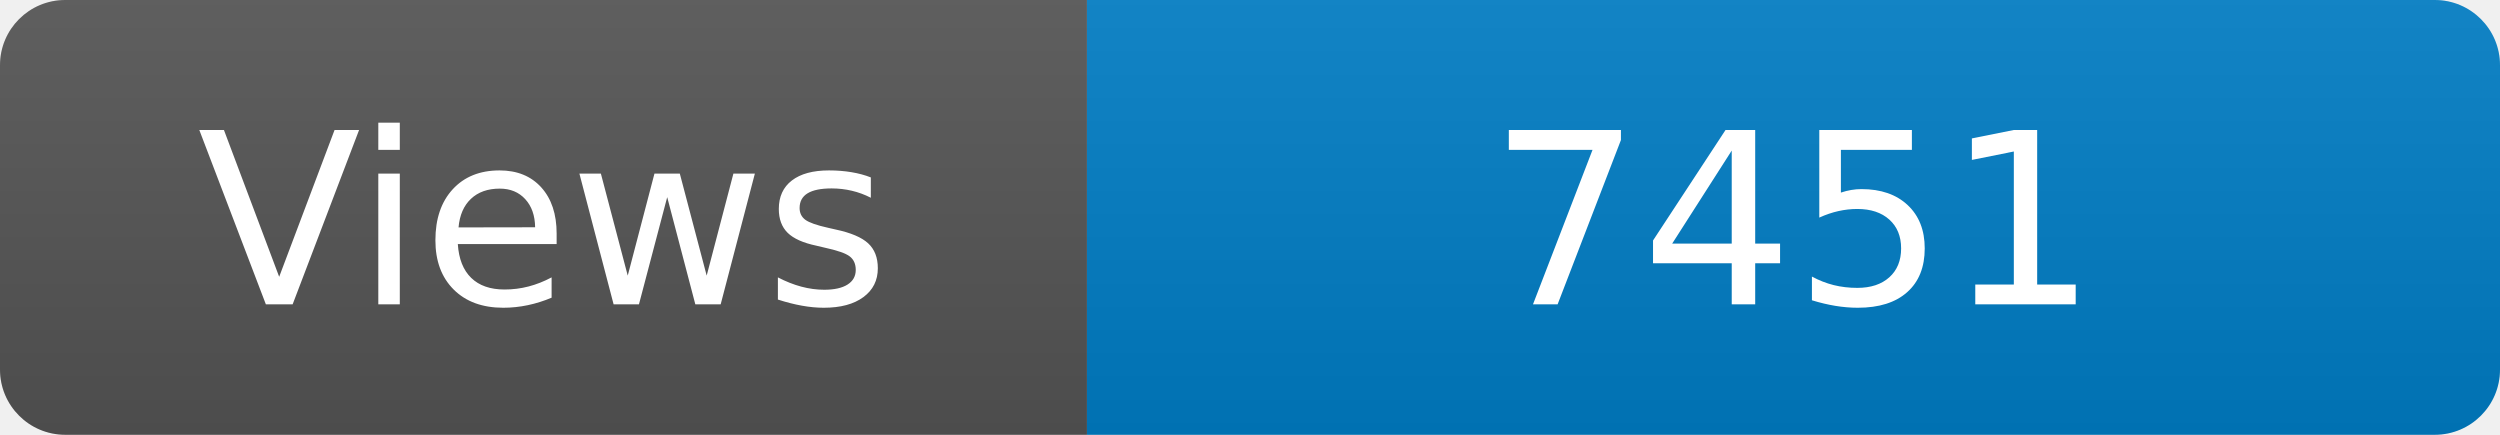
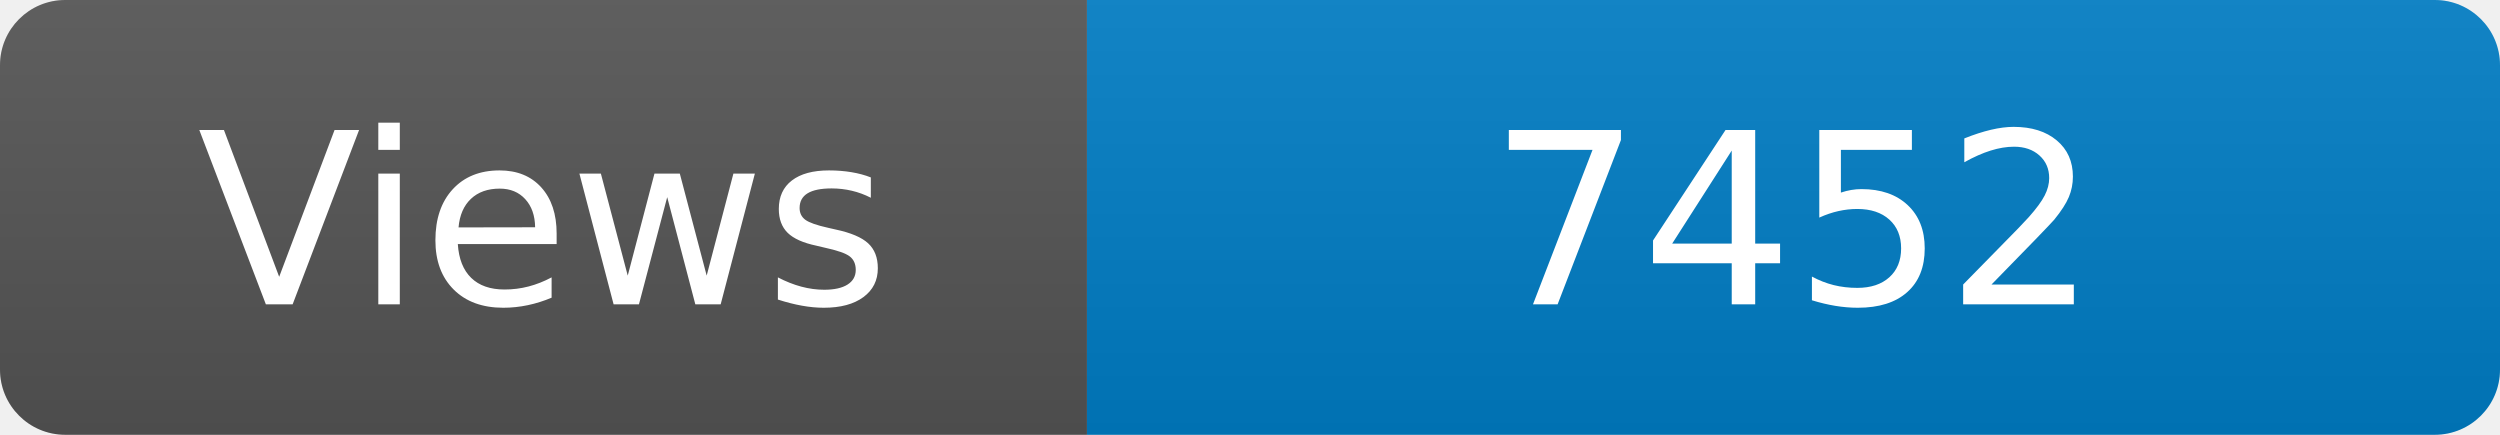
<svg xmlns="http://www.w3.org/2000/svg" width="115" height="20" role="img" aria-label="Maintained?: yes">
  <linearGradient id="s" x2="0" y2="100%">
    <stop offset="0" stop-color="#bbb" stop-opacity=".1" />
    <stop offset="1" stop-opacity=".1" />
  </linearGradient>
  <clipPath id="r">
    <rect width="115" height="20" rx="3" fill="#fff" />
  </clipPath>
  <g clip-path="url(#r)">
    <rect width="50" height="20" fill="#555" />
    <rect x="50" width="160" height="20" fill="#007ec6" />
    <rect width="115" height="20" fill="url(#s)" />
  </g>
  <g fill="#fff" text-anchor="middle" font-family="Verdana,Geneva,DejaVu Sans,sans-serif" font-size="110">
    <text x="250" y="140" transform="scale(.1)" fill="#fff">Views</text>
-     <text x="825" y="140" transform="scale(.1)" fill="#fff">7451</text>
+     <text x="825" y="140" transform="scale(.1)" fill="#fff">7452</text>
  </g>
</svg>
